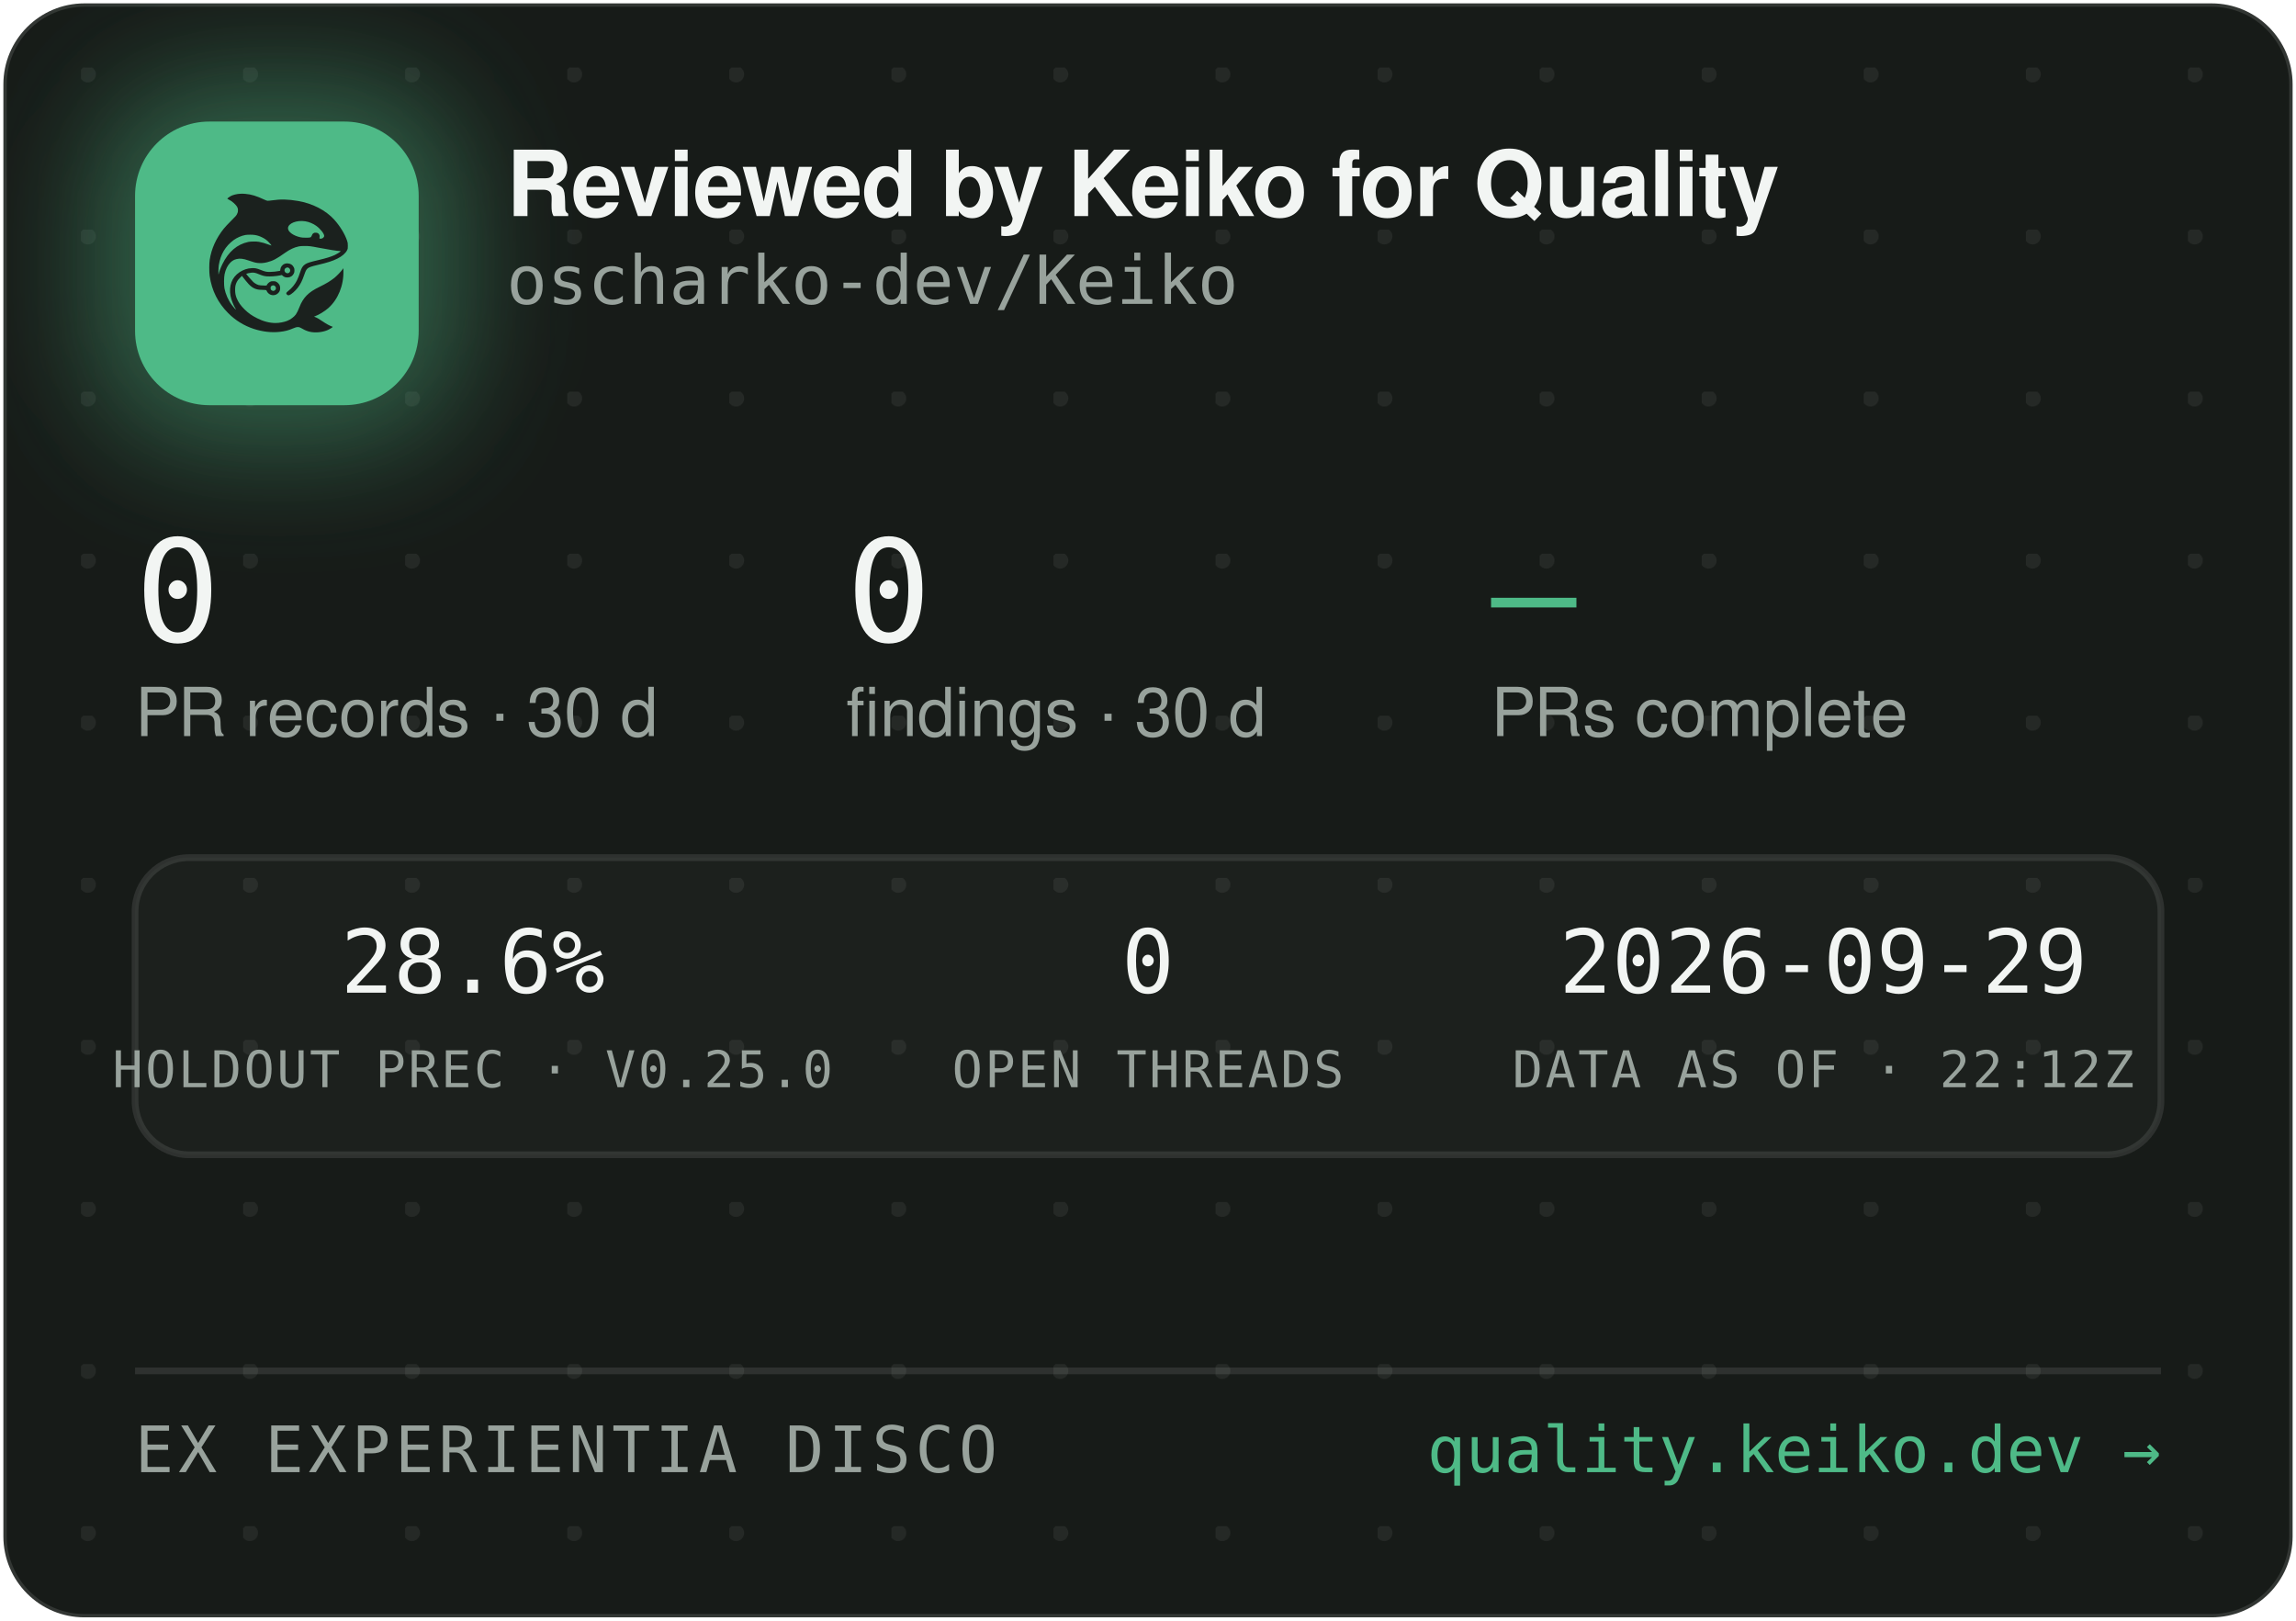
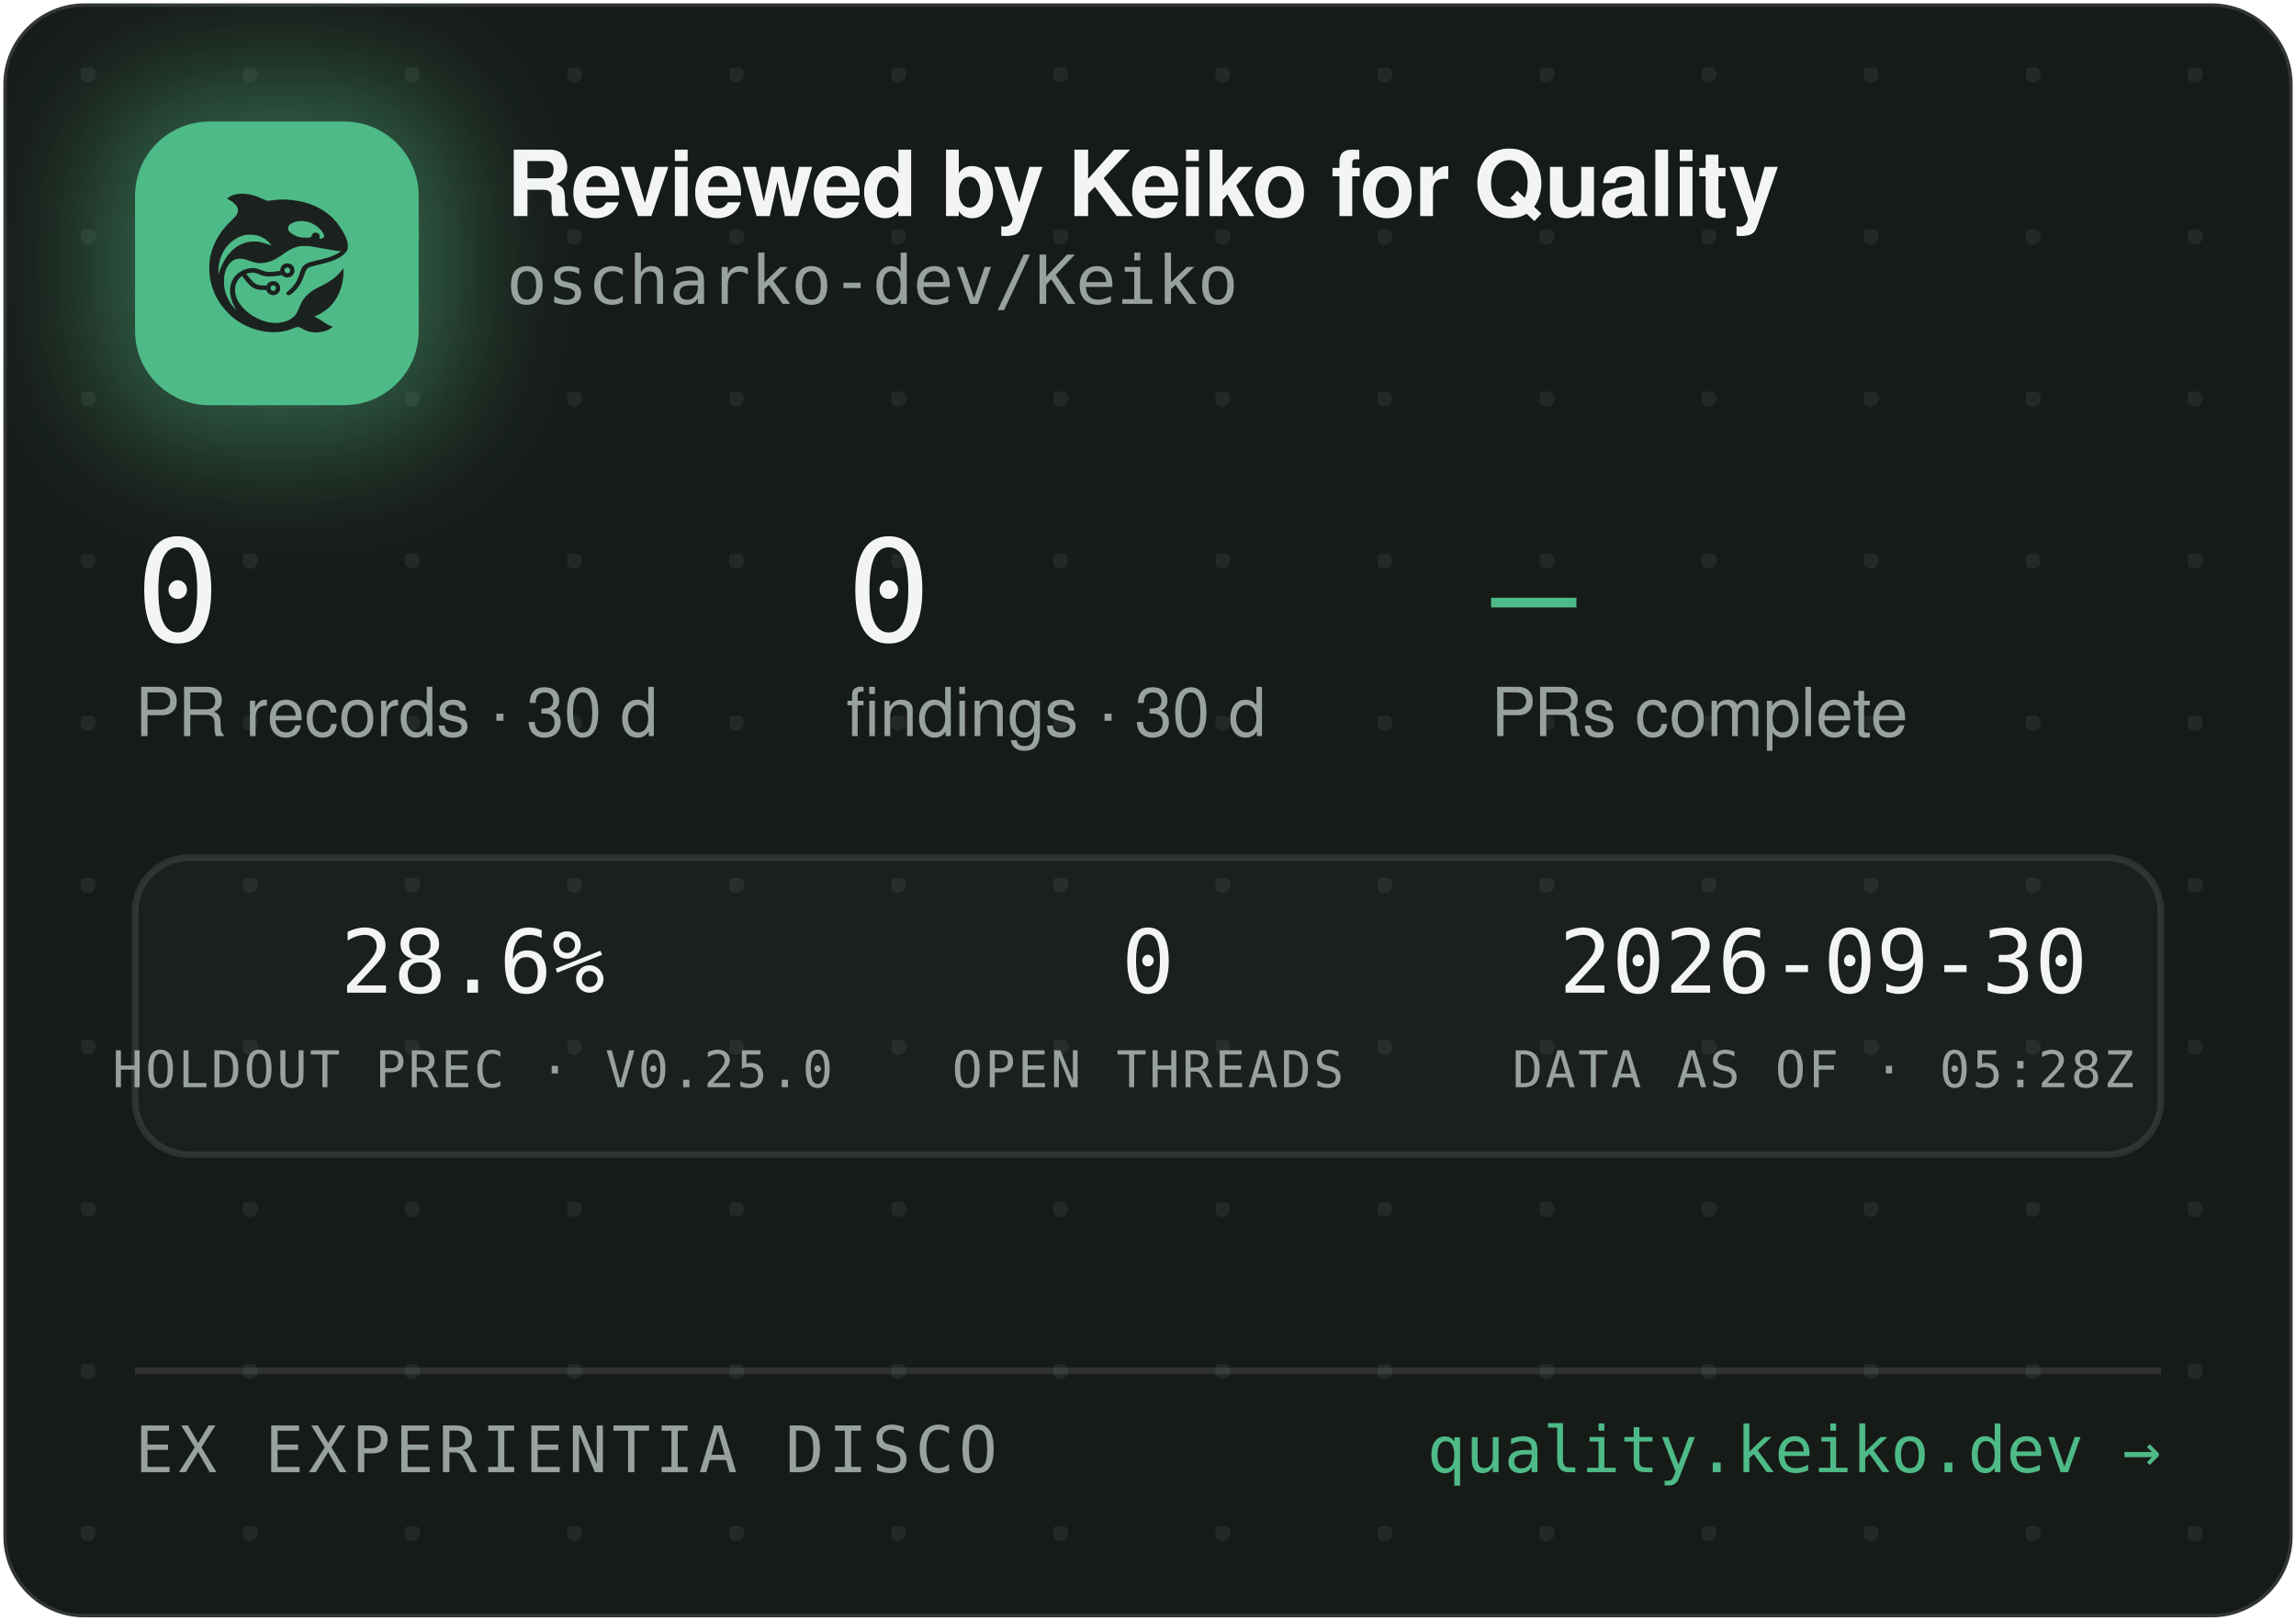
<svg xmlns="http://www.w3.org/2000/svg" width="340" height="240" viewBox="0 0 340 240" role="img" aria-label="Reviewed by Keiko for Quality — oscharko-dev/Keiko">
  <defs>
    <pattern id="dots" width="24" height="24" patternUnits="userSpaceOnUse" x="12" y="10">
      <circle cx="1" cy="1" r="1.2" fill="rgba(233,237,235,0.07)" />
    </pattern>
    <filter id="glow" x="-60%" y="-60%" width="220%" height="220%">
      <feGaussianBlur stdDeviation="9" />
    </filter>
    <clipPath id="card">
      <rect x="0.5" y="0.5" width="339" height="239" rx="12" />
    </clipPath>
  </defs>
  <rect x="0.5" y="0.5" width="339" height="239" rx="12" fill="#171B18" stroke="rgba(255,255,255,0.12)" />
  <rect x="0.5" y="0.5" width="339" height="239" rx="12" fill="url(#dots)" />
  <g clip-path="url(#card)">
    <rect x="14" y="12" width="54" height="54" rx="16" fill="rgba(78,186,135,0.45)" filter="url(#glow)" />
    <rect x="20" y="18" width="42" height="42" rx="11" fill="#4EBA87" />
    <g transform="translate(24,22) scale(0.03320312)">
      <g transform="translate(1024 0) scale(-1 1)">
        <g transform="translate(1024, 1024) scale(-0.1, -0.1)" fill="#1B211E" stroke="none">
          <path d="M3465 8223 c-144 -8 -314 -52 -408 -105 -69 -39 -146 -99 -146 -113 0 -5 30 -24 68 -42 146 -70 323 -229 377 -340 25 -49 29 -70 29 -138 -1 -72 -5 -88 -39 -160 -36 -75 -54 -95 -265 -305 -134 -132 -270 -279 -331 -355 -339 -425 -552 -896 -626 -1390 -25 -165 -25 -549 0 -720 92 -645 368 -1196 826 -1655 322 -324 710 -562 1145 -704 389 -126 793 -172 1155 -130 235 27 377 63 579 149 205 87 268 86 423 -7 102 -62 231 -115 335 -138 247 -56 562 -26 794 74 92 40 244 136 232 146 -4 3 -26 12 -48 19 -86 28 -246 116 -385 211 -162 112 -284 182 -357 207 l-48 17 40 15 c185 70 436 223 595 363 438 386 695 1014 678 1663 l-3 120 -50 -70 c-64 -90 -248 -280 -350 -362 -171 -136 -366 -255 -645 -391 -288 -140 -442 -243 -590 -391 -136 -137 -247 -316 -325 -526 -47 -127 -114 -262 -160 -326 -79 -107 -237 -224 -384 -283 -136 -55 -355 -96 -514 -96 -274 0 -548 71 -832 215 -242 123 -375 216 -553 389 -175 171 -287 332 -361 517 -44 114 -63 216 -63 359 0 152 17 233 74 350 35 70 59 102 136 179 l95 94 21 -29 c55 -75 219 -277 277 -338 171 -183 337 -256 582 -256 56 0 126 -3 155 -7 53 -6 54 -7 76 -57 30 -66 97 -128 172 -156 151 -57 318 11 395 160 33 62 34 193 3 261 -30 64 -88 125 -148 157 -44 23 -63 27 -141 27 -78 0 -97 -4 -140 -27 -58 -30 -131 -105 -141 -142 -6 -25 -8 -26 -93 -26 -47 0 -131 5 -186 10 -87 8 -111 15 -182 51 -45 22 -109 66 -143 96 -59 53 -326 361 -319 367 14 11 179 47 241 52 102 9 177 -7 318 -66 158 -66 243 -89 357 -99 157 -12 413 5 582 40 l93 19 44 -39 c59 -52 135 -75 228 -69 117 8 212 72 262 176 23 47 28 71 28 138 0 70 -4 89 -29 138 -55 110 -145 167 -270 174 -65 3 -91 0 -137 -18 -107 -40 -183 -140 -195 -257 l-6 -52 -51 -11 c-104 -23 -285 -41 -411 -42 -149 -1 -211 12 -402 88 -186 74 -256 88 -403 81 -193 -8 -377 -70 -546 -182 -342 -228 -485 -611 -399 -1064 30 -157 119 -388 209 -541 20 -35 35 -64 33 -66 -8 -8 -111 108 -190 214 -154 206 -278 489 -324 737 -28 154 -25 492 6 635 46 216 133 391 256 514 82 82 161 128 271 156 152 39 300 23 529 -57 217 -76 308 -101 410 -114 137 -17 284 -7 426 30 272 70 414 145 809 425 217 153 399 238 610 283 64 14 129 18 265 18 197 0 269 -9 615 -76 461 -89 843 -149 952 -149 41 0 41 0 23 -20 -28 -31 -169 -119 -254 -158 -167 -77 -388 -145 -716 -222 -399 -93 -508 -128 -608 -194 -102 -68 -160 -160 -217 -346 -35 -115 -102 -286 -149 -378 -85 -168 -227 -341 -377 -458 -105 -82 -115 -107 -69 -162 29 -34 65 -44 109 -29 86 29 261 181 371 322 126 162 201 309 295 581 61 176 90 232 145 283 62 57 163 93 470 165 439 104 640 169 863 278 206 100 368 240 434 375 32 67 33 71 33 198 -1 120 -3 138 -34 229 -98 294 -319 655 -573 936 -381 421 -968 723 -1618 834 -448 76 -767 83 -1169 25 -80 -12 -165 -19 -190 -17 -26 3 -90 26 -146 53 -343 162 -576 233 -842 255 -114 9 -141 10 -248 3z m2926 -1227 c164 -27 346 -102 485 -202 181 -129 354 -348 354 -448 0 -64 -75 -126 -154 -126 -60 0 -63 4 -52 70 8 50 7 65 -9 100 -29 64 -74 93 -151 98 -54 4 -70 1 -107 -21 -42 -25 -61 -52 -91 -129 -25 -64 -55 -73 -246 -73 -121 0 -187 5 -248 18 -318 70 -556 242 -556 402 0 218 388 374 775 311z m-2249 -611 c119 -21 208 -50 321 -106 114 -56 177 -100 266 -184 67 -63 157 -173 148 -181 -2 -3 -61 18 -130 45 -131 52 -298 100 -427 122 -113 20 -367 17 -470 -4 -502 -106 -885 -433 -1160 -992 -70 -142 -160 -379 -160 -424 0 -9 -5 -23 -11 -31 -13 -19 -5 316 10 410 80 482 295 846 661 1117 145 107 350 197 522 228 100 18 326 18 430 0z m1485 -1456 c95 -36 119 -159 42 -223 -78 -66 -209 -1 -209 104 0 60 33 100 99 121 36 10 36 10 68 -2z m-591 -822 c29 -26 37 -42 40 -77 6 -54 -9 -86 -55 -117 -41 -28 -70 -29 -119 -4 -44 22 -62 55 -62 112 0 51 13 75 53 99 50 31 101 26 143 -13z" />
        </g>
      </g>
    </g>
    <text x="75" y="32" font-family="-apple-system,'Segoe UI',Helvetica,Arial,sans-serif" font-size="13.5" font-weight="650" letter-spacing="-0.14" fill="#F2F5F3">Reviewed by Keiko for Quality</text>
    <text x="75" y="45" font-family="'JetBrains Mono',SFMono-Regular,Consolas,Menlo,monospace" font-size="10" fill="#98A29C">oscharko-dev/Keiko</text>
    <text x="20" y="95" font-family="'JetBrains Mono',SFMono-Regular,Consolas,Menlo,monospace" font-size="21" fill="#F2F5F3">0</text>
    <text x="20" y="109" font-family="-apple-system,'Segoe UI',Helvetica,Arial,sans-serif" font-size="10" fill="#98A29C">PR records · 30 d</text>
    <text x="125.3" y="95" font-family="'JetBrains Mono',SFMono-Regular,Consolas,Menlo,monospace" font-size="21" fill="#F2F5F3">0</text>
    <text x="125.3" y="109" font-family="-apple-system,'Segoe UI',Helvetica,Arial,sans-serif" font-size="10" fill="#98A29C">findings · 30 d</text>
    <text x="220.8" y="95" font-family="'JetBrains Mono',SFMono-Regular,Consolas,Menlo,monospace" font-size="21" fill="#4EBA87">—</text>
    <text x="220.8" y="109" font-family="-apple-system,'Segoe UI',Helvetica,Arial,sans-serif" font-size="10" fill="#98A29C">PRs complete</text>
    <rect x="20" y="127" width="300" height="44" rx="8" fill="rgba(255,255,255,0.025)" stroke="rgba(255,255,255,0.1)" />
    <text x="70" y="147" text-anchor="middle" font-family="'JetBrains Mono',SFMono-Regular,Consolas,Menlo,monospace" font-size="13" fill="#F2F5F3">28.6%</text>
    <text x="70" y="161" text-anchor="middle" font-family="'JetBrains Mono',SFMono-Regular,Consolas,Menlo,monospace" font-size="7.5" letter-spacing="0.35" fill="#98A29C">HOLDOUT PREC · V0.25.0</text>
    <text x="170" y="147" text-anchor="middle" font-family="'JetBrains Mono',SFMono-Regular,Consolas,Menlo,monospace" font-size="13" fill="#F2F5F3">0</text>
    <text x="170" y="161" text-anchor="middle" font-family="'JetBrains Mono',SFMono-Regular,Consolas,Menlo,monospace" font-size="7.5" letter-spacing="0.35" fill="#98A29C">OPEN THREADS</text>
-     <text x="270" y="147" text-anchor="middle" font-family="'JetBrains Mono',SFMono-Regular,Consolas,Menlo,monospace" font-size="13" fill="#F2F5F3">2026-09-29</text>
-     <text x="270" y="161" text-anchor="middle" font-family="'JetBrains Mono',SFMono-Regular,Consolas,Menlo,monospace" font-size="7.5" letter-spacing="0.35" fill="#98A29C">DATA AS OF · 22:12Z</text>
+     <text x="270" y="147" text-anchor="middle" font-family="'JetBrains Mono',SFMono-Regular,Consolas,Menlo,monospace" font-size="13" fill="#F2F5F3">2026-09-30</text>
+     <text x="270" y="161" text-anchor="middle" font-family="'JetBrains Mono',SFMono-Regular,Consolas,Menlo,monospace" font-size="7.5" letter-spacing="0.35" fill="#98A29C">DATA AS OF · 05:28Z</text>
    <line x1="20" y1="203" x2="320" y2="203" stroke="rgba(255,255,255,0.1)" />
    <text x="20" y="218" font-family="'JetBrains Mono',SFMono-Regular,Consolas,Menlo,monospace" font-size="9.5" letter-spacing="0.7" fill="#98A29C">EX EXPERIENTIA DISCO</text>
    <text x="320" y="218" text-anchor="end" font-family="'JetBrains Mono',SFMono-Regular,Consolas,Menlo,monospace" font-size="9.5" fill="#4EBA87">quality.keiko.dev →</text>
  </g>
</svg>
